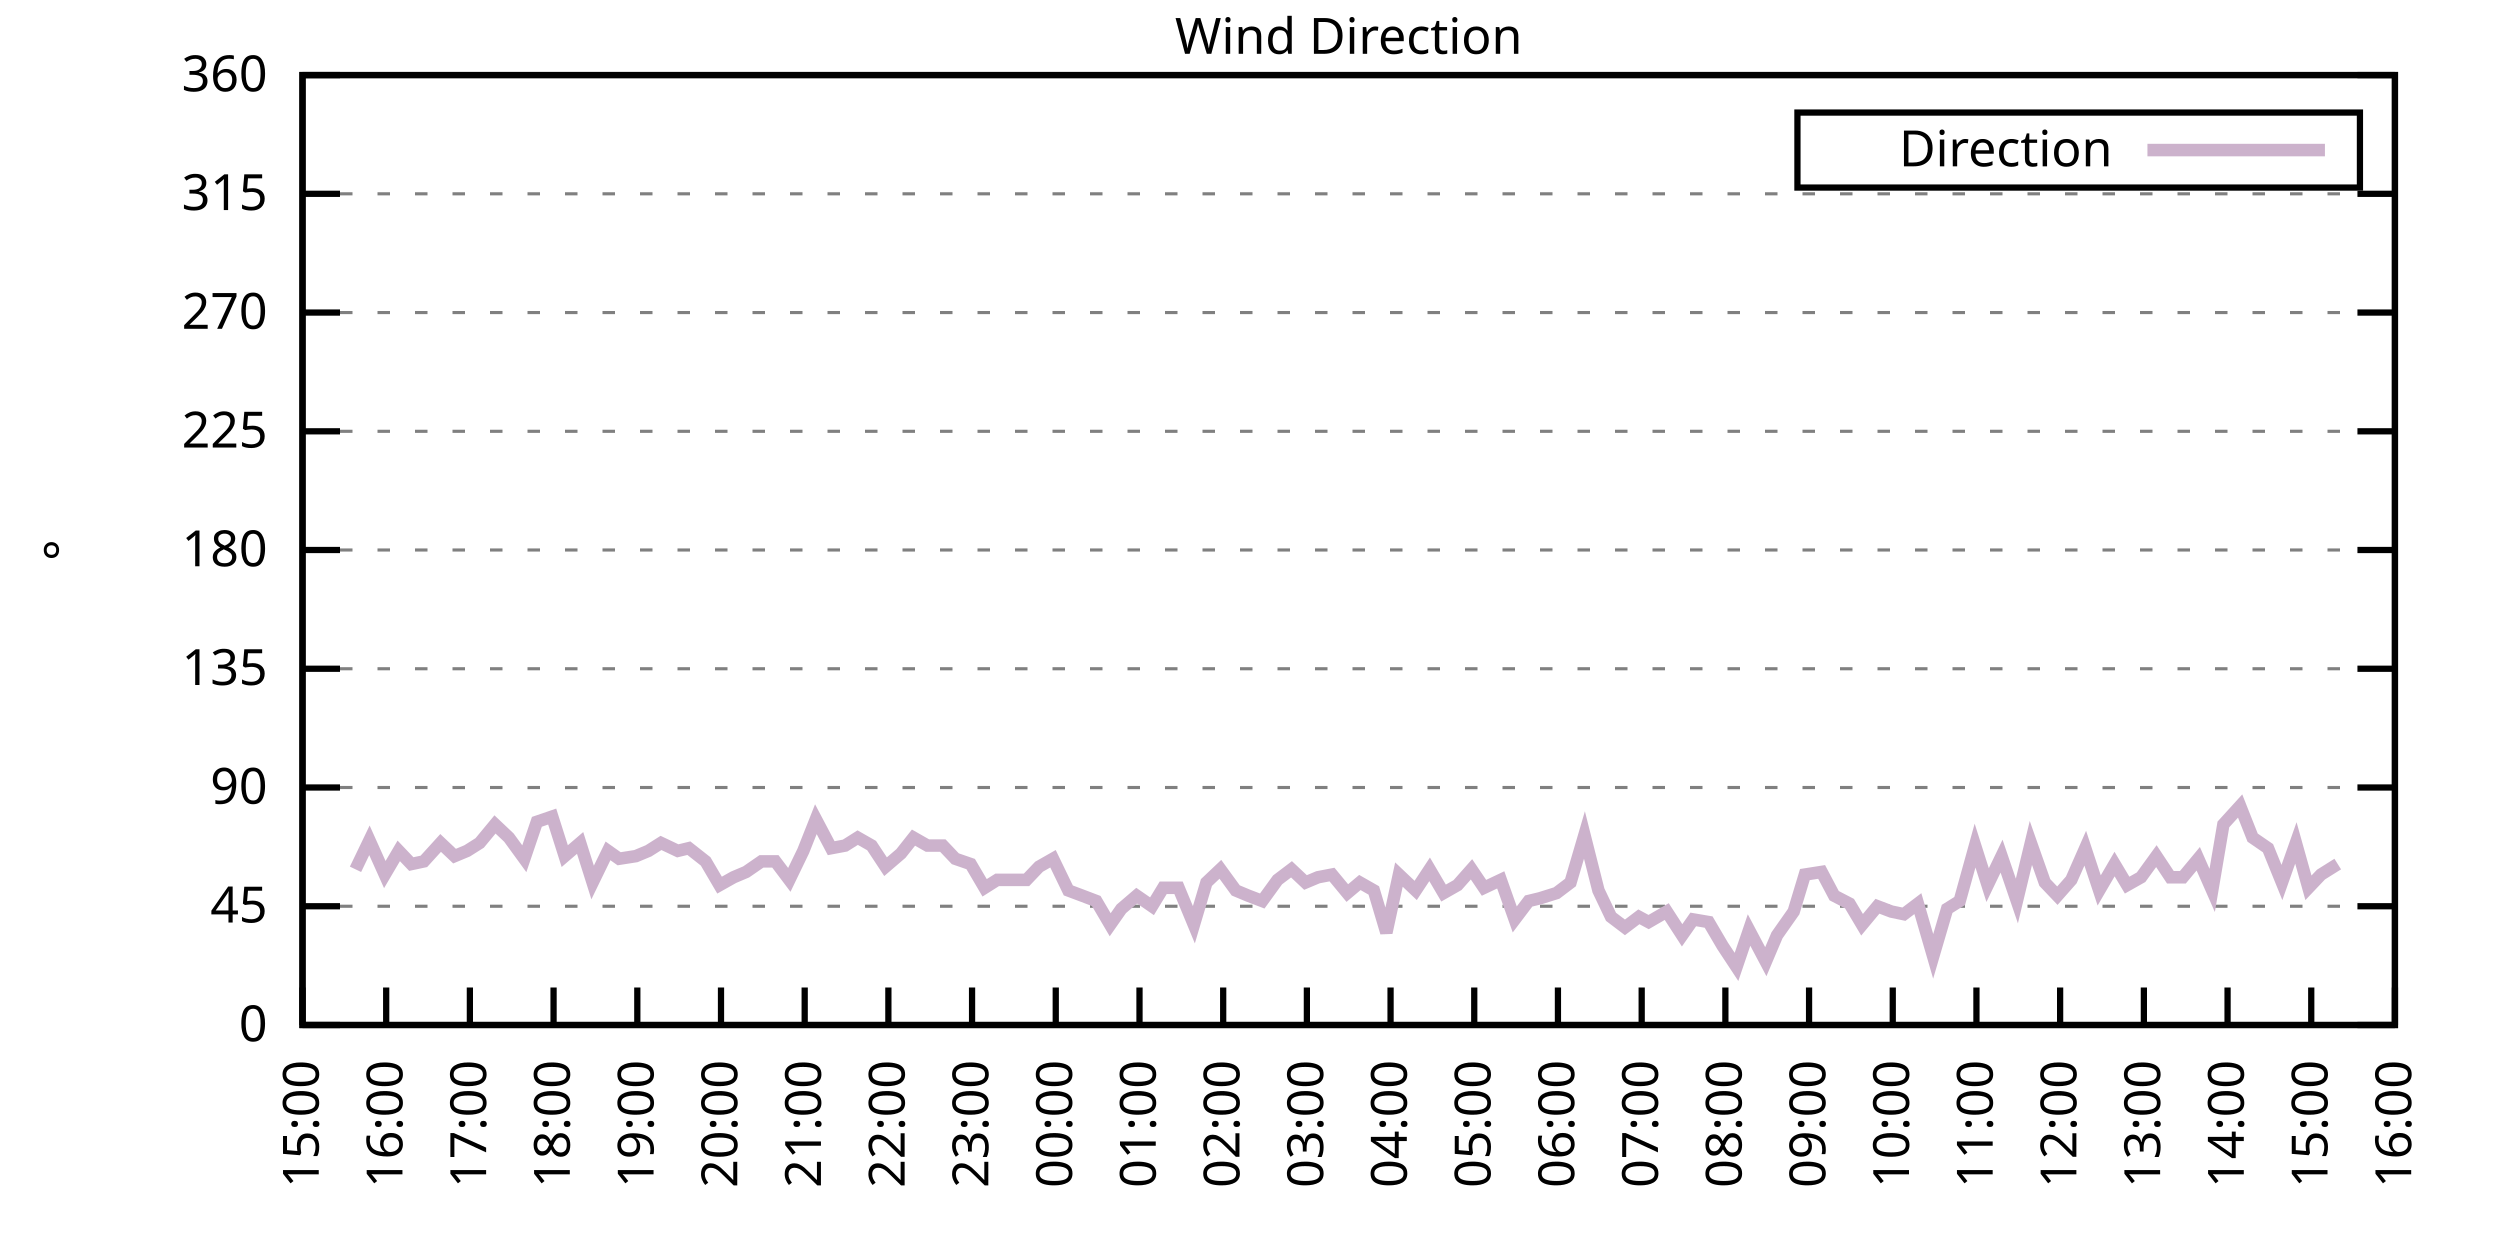
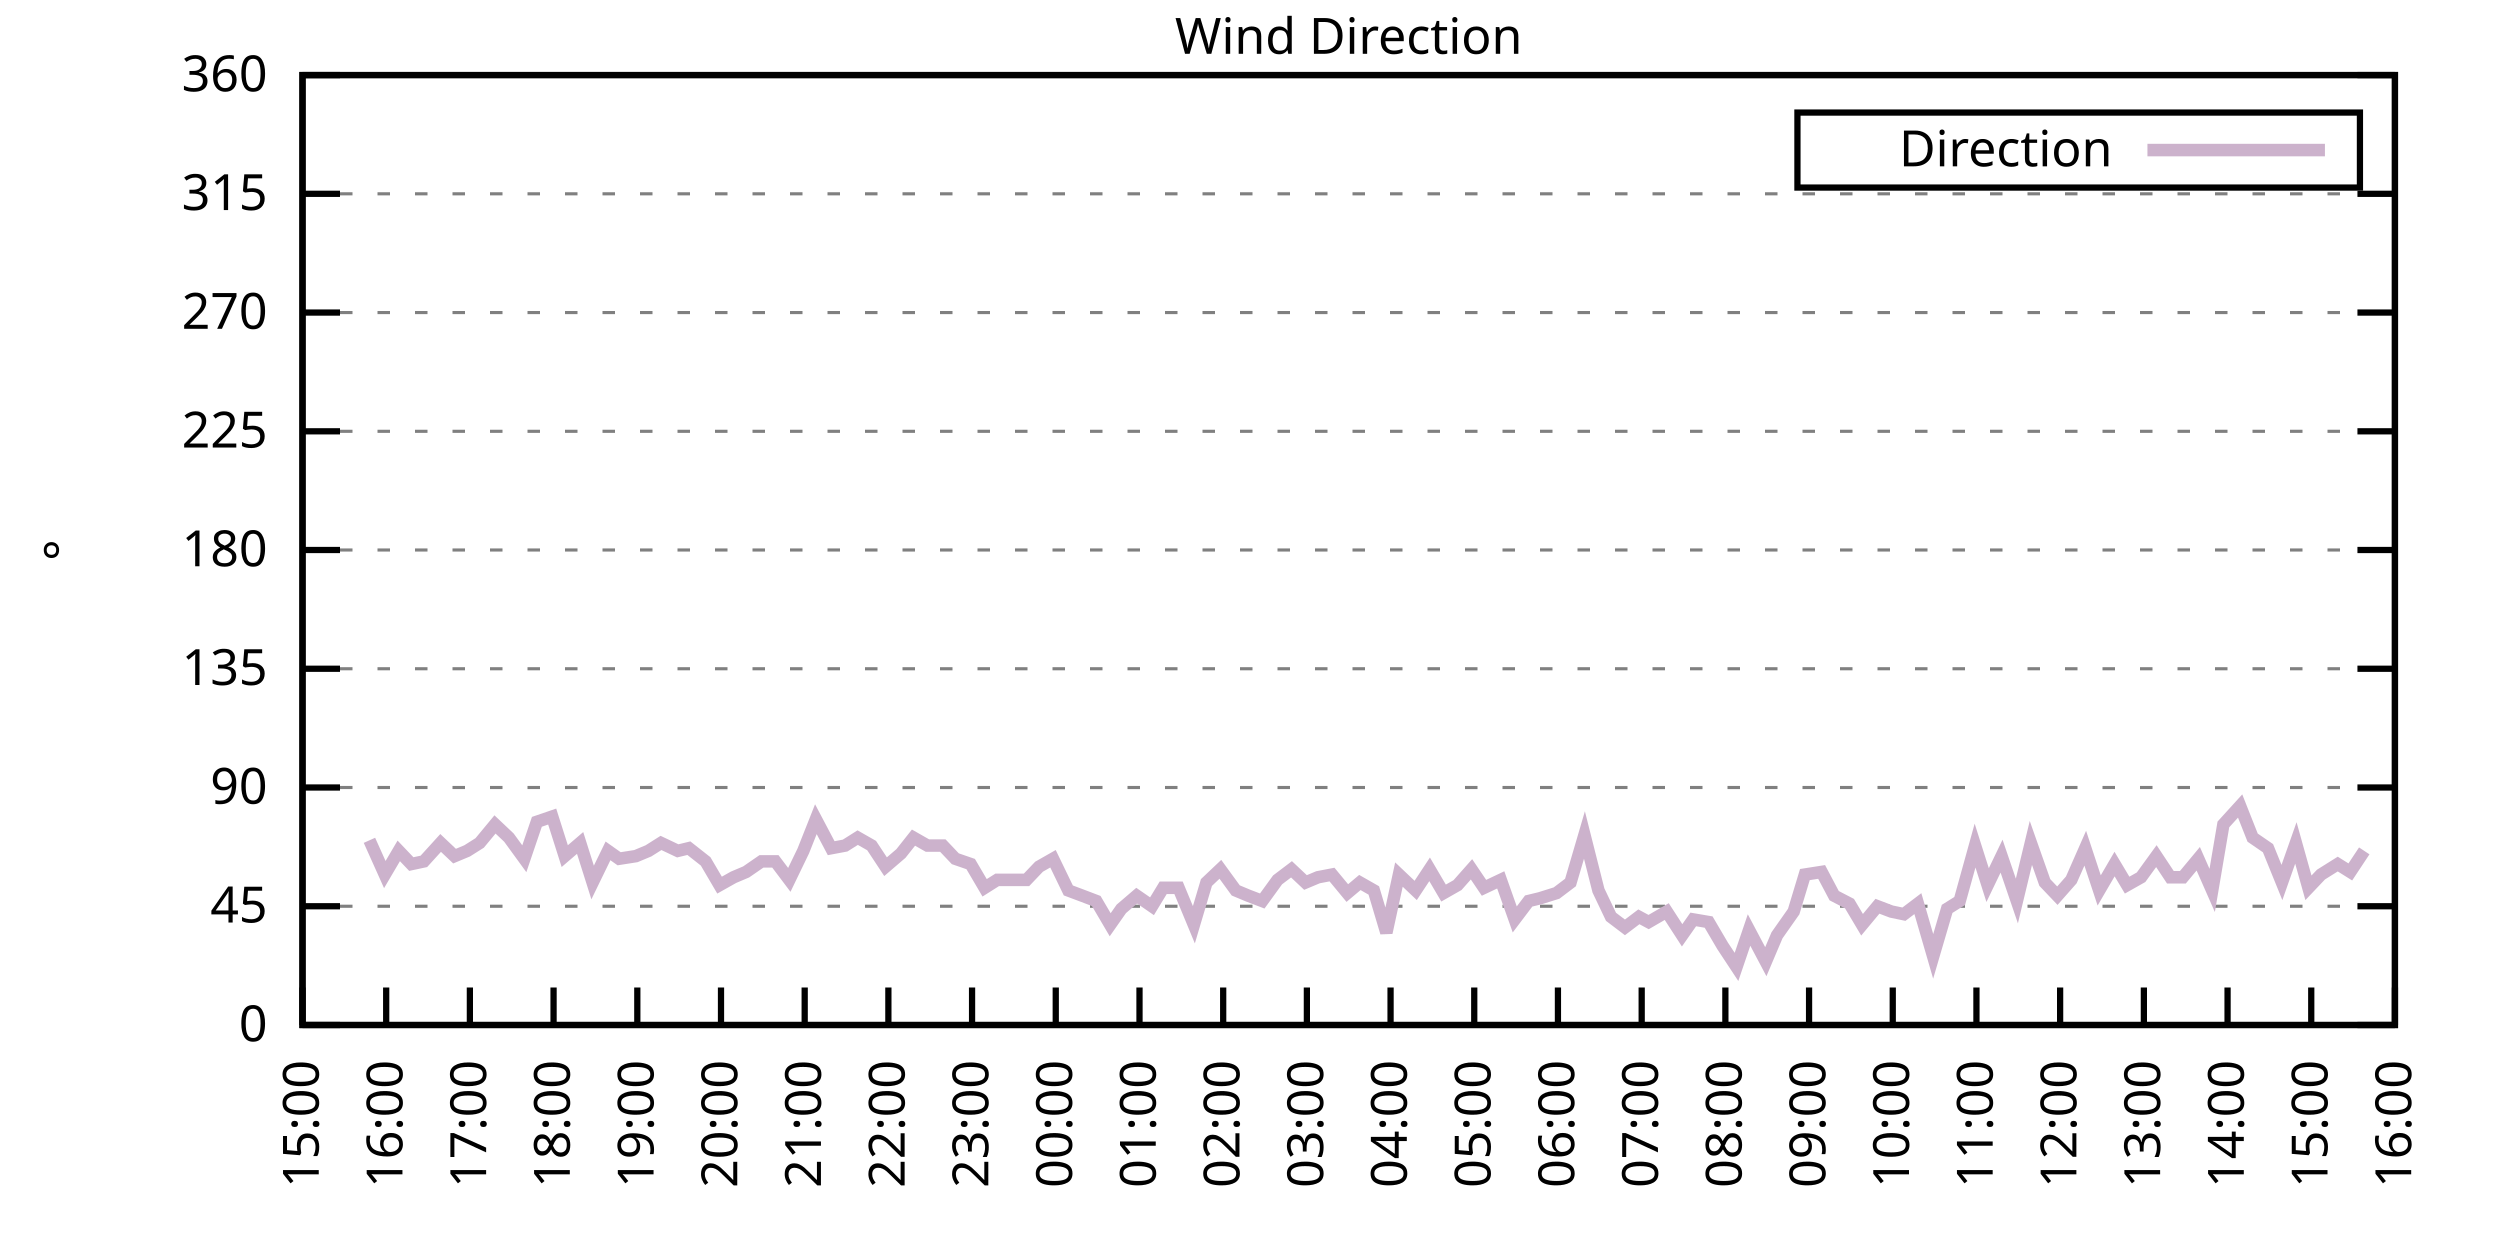
<svg xmlns="http://www.w3.org/2000/svg" xmlns:xlink="http://www.w3.org/1999/xlink" width="400" height="200" viewBox="0 0 400 200">
  <g id="gnuplot_canvas">
    <rect x="0" y="0" width="400" height="200" fill="none" />
    <defs>
      <circle id="gpDot" r="0.5" stroke-width="0.5" stroke="currentColor" />
      <path id="gpPt0" stroke-width="0.333" stroke="currentColor" d="M-1,0 h2 M0,-1 v2" />
      <path id="gpPt1" stroke-width="0.333" stroke="currentColor" d="M-1,-1 L1,1 M1,-1 L-1,1" />
      <path id="gpPt2" stroke-width="0.333" stroke="currentColor" d="M-1,0 L1,0 M0,-1 L0,1 M-1,-1 L1,1 M-1,1 L1,-1" />
      <rect id="gpPt3" stroke-width="0.333" stroke="currentColor" x="-1" y="-1" width="2" height="2" />
      <rect id="gpPt4" stroke-width="0.333" stroke="currentColor" fill="currentColor" x="-1" y="-1" width="2" height="2" />
      <circle id="gpPt5" stroke-width="0.333" stroke="currentColor" cx="0" cy="0" r="1" />
      <use xlink:href="#gpPt5" id="gpPt6" fill="currentColor" stroke="none" />
      <path id="gpPt7" stroke-width="0.333" stroke="currentColor" d="M0,-1.33 L-1.33,0.67 L1.33,0.67 z" />
      <use xlink:href="#gpPt7" id="gpPt8" fill="currentColor" stroke="none" />
      <use xlink:href="#gpPt7" id="gpPt9" stroke="currentColor" transform="rotate(180)" />
      <use xlink:href="#gpPt9" id="gpPt10" fill="currentColor" stroke="none" />
      <use xlink:href="#gpPt3" id="gpPt11" stroke="currentColor" transform="rotate(45)" />
      <use xlink:href="#gpPt11" id="gpPt12" fill="currentColor" stroke="none" />
      <path id="gpPt13" stroke-width="0.333" stroke="currentColor" d="M0,1.330 L1.265,0.411 L0.782,-1.067 L-0.782,-1.076 L-1.265,0.411 z" />
      <use xlink:href="#gpPt13" id="gpPt14" fill="currentColor" stroke="none" />
      <filter id="textbox" filterUnits="objectBoundingBox" x="0" y="0" height="1" width="1">
        <feFlood flood-color="white" flood-opacity="1" result="bgnd" />
        <feComposite in="SourceGraphic" in2="bgnd" operator="atop" />
      </filter>
      <filter id="greybox" filterUnits="objectBoundingBox" x="0" y="0" height="1" width="1">
        <feFlood flood-color="lightgrey" flood-opacity="1" result="grey" />
        <feComposite in="SourceGraphic" in2="grey" operator="atop" />
      </filter>
    </defs>
    <g fill="none" color="white" stroke="currentColor" stroke-width="1.00" stroke-linecap="butt" stroke-linejoin="miter">
</g>
    <g fill="none" color="black" stroke="currentColor" stroke-width="1.00" stroke-linecap="butt" stroke-linejoin="miter">
      <g stroke="none" shape-rendering="crispEdges">
        <polygon fill="rgb(255, 255, 255)" points="48.40,164.00 383.18,164.00 383.18,12.02 48.40,12.02 " />
      </g>
    </g>
    <g fill="none" color="black" stroke="currentColor" stroke-width="1.00" stroke-linecap="butt" stroke-linejoin="miter">
</g>
    <g fill="none" color="black" stroke="black" stroke-width="0.50" stroke-linecap="butt" stroke-linejoin="miter">
</g>
    <g fill="none" color="gray" stroke="currentColor" stroke-width="0.50" stroke-linecap="butt" stroke-linejoin="miter">
      <path stroke="gray" stroke-dasharray="2,4" class="gridline" d="M48.40,164.00 L383.19,164.00  " />
    </g>
    <g fill="none" color="gray" stroke="gray" stroke-width="1.00" stroke-linecap="butt" stroke-linejoin="miter">
</g>
    <g fill="none" color="black" stroke="currentColor" stroke-width="1.00" stroke-linecap="butt" stroke-linejoin="miter">
      <path stroke="black" d="M48.40,164.00 L54.40,164.00 M383.19,164.00 L377.19,164.00  " />
      <g transform="translate(42.80,166.60)" stroke="none" fill="black" font-family="Sans" font-size="8.00" text-anchor="end">
        <text>
          <tspan font-family="Sans"> 0</tspan>
        </text>
      </g>
    </g>
    <g fill="none" color="black" stroke="currentColor" stroke-width="1.00" stroke-linecap="butt" stroke-linejoin="miter">
</g>
    <g fill="none" color="black" stroke="black" stroke-width="0.50" stroke-linecap="butt" stroke-linejoin="miter">
</g>
    <g fill="none" color="gray" stroke="currentColor" stroke-width="0.50" stroke-linecap="butt" stroke-linejoin="miter">
      <path stroke="gray" stroke-dasharray="2,4" class="gridline" d="M48.40,145.00 L383.19,145.00  " />
    </g>
    <g fill="none" color="gray" stroke="gray" stroke-width="1.00" stroke-linecap="butt" stroke-linejoin="miter">
</g>
    <g fill="none" color="black" stroke="currentColor" stroke-width="1.00" stroke-linecap="butt" stroke-linejoin="miter">
      <path stroke="black" d="M48.40,145.00 L54.40,145.00 M383.19,145.00 L377.19,145.00  " />
      <g transform="translate(42.80,147.60)" stroke="none" fill="black" font-family="Sans" font-size="8.00" text-anchor="end">
        <text>
          <tspan font-family="Sans"> 45</tspan>
        </text>
      </g>
    </g>
    <g fill="none" color="black" stroke="currentColor" stroke-width="1.00" stroke-linecap="butt" stroke-linejoin="miter">
</g>
    <g fill="none" color="black" stroke="black" stroke-width="0.50" stroke-linecap="butt" stroke-linejoin="miter">
</g>
    <g fill="none" color="gray" stroke="currentColor" stroke-width="0.50" stroke-linecap="butt" stroke-linejoin="miter">
      <path stroke="gray" stroke-dasharray="2,4" class="gridline" d="M48.40,126.00 L383.19,126.00  " />
    </g>
    <g fill="none" color="gray" stroke="gray" stroke-width="1.00" stroke-linecap="butt" stroke-linejoin="miter">
</g>
    <g fill="none" color="black" stroke="currentColor" stroke-width="1.00" stroke-linecap="butt" stroke-linejoin="miter">
      <path stroke="black" d="M48.40,126.00 L54.40,126.00 M383.19,126.00 L377.19,126.00  " />
      <g transform="translate(42.80,128.60)" stroke="none" fill="black" font-family="Sans" font-size="8.00" text-anchor="end">
        <text>
          <tspan font-family="Sans"> 90</tspan>
        </text>
      </g>
    </g>
    <g fill="none" color="black" stroke="currentColor" stroke-width="1.00" stroke-linecap="butt" stroke-linejoin="miter">
</g>
    <g fill="none" color="black" stroke="black" stroke-width="0.50" stroke-linecap="butt" stroke-linejoin="miter">
</g>
    <g fill="none" color="gray" stroke="currentColor" stroke-width="0.50" stroke-linecap="butt" stroke-linejoin="miter">
      <path stroke="gray" stroke-dasharray="2,4" class="gridline" d="M48.40,107.00 L383.19,107.00  " />
    </g>
    <g fill="none" color="gray" stroke="gray" stroke-width="1.00" stroke-linecap="butt" stroke-linejoin="miter">
</g>
    <g fill="none" color="black" stroke="currentColor" stroke-width="1.00" stroke-linecap="butt" stroke-linejoin="miter">
      <path stroke="black" d="M48.40,107.00 L54.40,107.00 M383.19,107.00 L377.19,107.00  " />
      <g transform="translate(42.80,109.60)" stroke="none" fill="black" font-family="Sans" font-size="8.00" text-anchor="end">
        <text>
          <tspan font-family="Sans"> 135</tspan>
        </text>
      </g>
    </g>
    <g fill="none" color="black" stroke="currentColor" stroke-width="1.00" stroke-linecap="butt" stroke-linejoin="miter">
</g>
    <g fill="none" color="black" stroke="black" stroke-width="0.50" stroke-linecap="butt" stroke-linejoin="miter">
</g>
    <g fill="none" color="gray" stroke="currentColor" stroke-width="0.50" stroke-linecap="butt" stroke-linejoin="miter">
      <path stroke="gray" stroke-dasharray="2,4" class="gridline" d="M48.40,88.00 L383.19,88.00  " />
    </g>
    <g fill="none" color="gray" stroke="gray" stroke-width="1.00" stroke-linecap="butt" stroke-linejoin="miter">
</g>
    <g fill="none" color="black" stroke="currentColor" stroke-width="1.00" stroke-linecap="butt" stroke-linejoin="miter">
      <path stroke="black" d="M48.40,88.00 L54.40,88.00 M383.19,88.00 L377.19,88.00  " />
      <g transform="translate(42.80,90.60)" stroke="none" fill="black" font-family="Sans" font-size="8.00" text-anchor="end">
        <text>
          <tspan font-family="Sans"> 180</tspan>
        </text>
      </g>
    </g>
    <g fill="none" color="black" stroke="currentColor" stroke-width="1.00" stroke-linecap="butt" stroke-linejoin="miter">
</g>
    <g fill="none" color="black" stroke="black" stroke-width="0.50" stroke-linecap="butt" stroke-linejoin="miter">
</g>
    <g fill="none" color="gray" stroke="currentColor" stroke-width="0.50" stroke-linecap="butt" stroke-linejoin="miter">
      <path stroke="gray" stroke-dasharray="2,4" class="gridline" d="M48.40,69.01 L383.19,69.01  " />
    </g>
    <g fill="none" color="gray" stroke="gray" stroke-width="1.00" stroke-linecap="butt" stroke-linejoin="miter">
</g>
    <g fill="none" color="black" stroke="currentColor" stroke-width="1.00" stroke-linecap="butt" stroke-linejoin="miter">
      <path stroke="black" d="M48.40,69.01 L54.40,69.01 M383.19,69.01 L377.19,69.01  " />
      <g transform="translate(42.80,71.61)" stroke="none" fill="black" font-family="Sans" font-size="8.00" text-anchor="end">
        <text>
          <tspan font-family="Sans"> 225</tspan>
        </text>
      </g>
    </g>
    <g fill="none" color="black" stroke="currentColor" stroke-width="1.00" stroke-linecap="butt" stroke-linejoin="miter">
</g>
    <g fill="none" color="black" stroke="black" stroke-width="0.50" stroke-linecap="butt" stroke-linejoin="miter">
</g>
    <g fill="none" color="gray" stroke="currentColor" stroke-width="0.50" stroke-linecap="butt" stroke-linejoin="miter">
      <path stroke="gray" stroke-dasharray="2,4" class="gridline" d="M48.40,50.01 L383.19,50.01  " />
    </g>
    <g fill="none" color="gray" stroke="gray" stroke-width="1.00" stroke-linecap="butt" stroke-linejoin="miter">
</g>
    <g fill="none" color="black" stroke="currentColor" stroke-width="1.00" stroke-linecap="butt" stroke-linejoin="miter">
      <path stroke="black" d="M48.40,50.01 L54.40,50.01 M383.19,50.01 L377.19,50.01  " />
      <g transform="translate(42.80,52.61)" stroke="none" fill="black" font-family="Sans" font-size="8.00" text-anchor="end">
        <text>
          <tspan font-family="Sans"> 270</tspan>
        </text>
      </g>
    </g>
    <g fill="none" color="black" stroke="currentColor" stroke-width="1.00" stroke-linecap="butt" stroke-linejoin="miter">
</g>
    <g fill="none" color="black" stroke="black" stroke-width="0.50" stroke-linecap="butt" stroke-linejoin="miter">
</g>
    <g fill="none" color="gray" stroke="currentColor" stroke-width="0.50" stroke-linecap="butt" stroke-linejoin="miter">
      <path stroke="gray" stroke-dasharray="2,4" class="gridline" d="M48.40,31.01 L383.19,31.01  " />
    </g>
    <g fill="none" color="gray" stroke="gray" stroke-width="1.00" stroke-linecap="butt" stroke-linejoin="miter">
</g>
    <g fill="none" color="black" stroke="currentColor" stroke-width="1.00" stroke-linecap="butt" stroke-linejoin="miter">
      <path stroke="black" d="M48.40,31.01 L54.40,31.01 M383.19,31.01 L377.19,31.01  " />
      <g transform="translate(42.80,33.61)" stroke="none" fill="black" font-family="Sans" font-size="8.00" text-anchor="end">
        <text>
          <tspan font-family="Sans"> 315</tspan>
        </text>
      </g>
    </g>
    <g fill="none" color="black" stroke="currentColor" stroke-width="1.00" stroke-linecap="butt" stroke-linejoin="miter">
</g>
    <g fill="none" color="black" stroke="black" stroke-width="0.50" stroke-linecap="butt" stroke-linejoin="miter">
</g>
    <g fill="none" color="gray" stroke="currentColor" stroke-width="0.50" stroke-linecap="butt" stroke-linejoin="miter">
      <path stroke="gray" stroke-dasharray="2,4" class="gridline" d="M48.40,12.01 L383.19,12.01  " />
    </g>
    <g fill="none" color="gray" stroke="gray" stroke-width="1.00" stroke-linecap="butt" stroke-linejoin="miter">
</g>
    <g fill="none" color="black" stroke="currentColor" stroke-width="1.00" stroke-linecap="butt" stroke-linejoin="miter">
      <path stroke="black" d="M48.40,12.01 L54.40,12.01 M383.19,12.01 L377.19,12.01  " />
      <g transform="translate(42.80,14.61)" stroke="none" fill="black" font-family="Sans" font-size="8.00" text-anchor="end">
        <text>
          <tspan font-family="Sans"> 360</tspan>
        </text>
      </g>
    </g>
    <g fill="none" color="black" stroke="currentColor" stroke-width="1.00" stroke-linecap="butt" stroke-linejoin="miter">
      <path stroke="black" d="M48.40,164.00 L48.40,158.00  " />
      <g transform="translate(51.00,169.60) rotate(270.00)" stroke="none" fill="black" font-family="Sans" font-size="8.00" text-anchor="end">
        <text>
          <tspan font-family="Sans">15:00</tspan>
        </text>
      </g>
    </g>
    <g fill="none" color="black" stroke="currentColor" stroke-width="1.00" stroke-linecap="butt" stroke-linejoin="miter">
      <path stroke="black" d="M61.79,164.00 L61.79,158.00  " />
      <g transform="translate(64.39,169.60) rotate(270.00)" stroke="none" fill="black" font-family="Sans" font-size="8.00" text-anchor="end">
        <text>
          <tspan font-family="Sans">16:00</tspan>
        </text>
      </g>
    </g>
    <g fill="none" color="black" stroke="currentColor" stroke-width="1.00" stroke-linecap="butt" stroke-linejoin="miter">
      <path stroke="black" d="M75.18,164.00 L75.18,158.00  " />
      <g transform="translate(77.78,169.60) rotate(270.00)" stroke="none" fill="black" font-family="Sans" font-size="8.00" text-anchor="end">
        <text>
          <tspan font-family="Sans">17:00</tspan>
        </text>
      </g>
    </g>
    <g fill="none" color="black" stroke="currentColor" stroke-width="1.00" stroke-linecap="butt" stroke-linejoin="miter">
      <path stroke="black" d="M88.57,164.00 L88.57,158.00  " />
      <g transform="translate(91.17,169.60) rotate(270.00)" stroke="none" fill="black" font-family="Sans" font-size="8.00" text-anchor="end">
        <text>
          <tspan font-family="Sans">18:00</tspan>
        </text>
      </g>
    </g>
    <g fill="none" color="black" stroke="currentColor" stroke-width="1.00" stroke-linecap="butt" stroke-linejoin="miter">
      <path stroke="black" d="M101.97,164.00 L101.97,158.00  " />
      <g transform="translate(104.57,169.60) rotate(270.00)" stroke="none" fill="black" font-family="Sans" font-size="8.00" text-anchor="end">
        <text>
          <tspan font-family="Sans">19:00</tspan>
        </text>
      </g>
    </g>
    <g fill="none" color="black" stroke="currentColor" stroke-width="1.00" stroke-linecap="butt" stroke-linejoin="miter">
      <path stroke="black" d="M115.36,164.00 L115.36,158.00  " />
      <g transform="translate(117.96,169.60) rotate(270.00)" stroke="none" fill="black" font-family="Sans" font-size="8.00" text-anchor="end">
        <text>
          <tspan font-family="Sans">20:00</tspan>
        </text>
      </g>
    </g>
    <g fill="none" color="black" stroke="currentColor" stroke-width="1.00" stroke-linecap="butt" stroke-linejoin="miter">
      <path stroke="black" d="M128.75,164.00 L128.75,158.00  " />
      <g transform="translate(131.35,169.60) rotate(270.00)" stroke="none" fill="black" font-family="Sans" font-size="8.00" text-anchor="end">
        <text>
          <tspan font-family="Sans">21:00</tspan>
        </text>
      </g>
    </g>
    <g fill="none" color="black" stroke="currentColor" stroke-width="1.00" stroke-linecap="butt" stroke-linejoin="miter">
      <path stroke="black" d="M142.14,164.00 L142.14,158.00  " />
      <g transform="translate(144.74,169.60) rotate(270.00)" stroke="none" fill="black" font-family="Sans" font-size="8.00" text-anchor="end">
        <text>
          <tspan font-family="Sans">22:00</tspan>
        </text>
      </g>
    </g>
    <g fill="none" color="black" stroke="currentColor" stroke-width="1.00" stroke-linecap="butt" stroke-linejoin="miter">
      <path stroke="black" d="M155.53,164.00 L155.53,158.00  " />
      <g transform="translate(158.13,169.60) rotate(270.00)" stroke="none" fill="black" font-family="Sans" font-size="8.00" text-anchor="end">
        <text>
          <tspan font-family="Sans">23:00</tspan>
        </text>
      </g>
    </g>
    <g fill="none" color="black" stroke="currentColor" stroke-width="1.00" stroke-linecap="butt" stroke-linejoin="miter">
      <path stroke="black" d="M168.92,164.00 L168.92,158.00  " />
      <g transform="translate(171.52,169.60) rotate(270.00)" stroke="none" fill="black" font-family="Sans" font-size="8.00" text-anchor="end">
        <text>
          <tspan font-family="Sans">00:00</tspan>
        </text>
      </g>
    </g>
    <g fill="none" color="black" stroke="currentColor" stroke-width="1.00" stroke-linecap="butt" stroke-linejoin="miter">
      <path stroke="black" d="M182.32,164.00 L182.32,158.00  " />
      <g transform="translate(184.92,169.60) rotate(270.00)" stroke="none" fill="black" font-family="Sans" font-size="8.00" text-anchor="end">
        <text>
          <tspan font-family="Sans">01:00</tspan>
        </text>
      </g>
    </g>
    <g fill="none" color="black" stroke="currentColor" stroke-width="1.00" stroke-linecap="butt" stroke-linejoin="miter">
      <path stroke="black" d="M195.71,164.00 L195.71,158.00  " />
      <g transform="translate(198.31,169.60) rotate(270.00)" stroke="none" fill="black" font-family="Sans" font-size="8.00" text-anchor="end">
        <text>
          <tspan font-family="Sans">02:00</tspan>
        </text>
      </g>
    </g>
    <g fill="none" color="black" stroke="currentColor" stroke-width="1.00" stroke-linecap="butt" stroke-linejoin="miter">
      <path stroke="black" d="M209.10,164.00 L209.10,158.00  " />
      <g transform="translate(211.70,169.60) rotate(270.00)" stroke="none" fill="black" font-family="Sans" font-size="8.00" text-anchor="end">
        <text>
          <tspan font-family="Sans">03:00</tspan>
        </text>
      </g>
    </g>
    <g fill="none" color="black" stroke="currentColor" stroke-width="1.00" stroke-linecap="butt" stroke-linejoin="miter">
      <path stroke="black" d="M222.49,164.00 L222.49,158.00  " />
      <g transform="translate(225.09,169.60) rotate(270.00)" stroke="none" fill="black" font-family="Sans" font-size="8.00" text-anchor="end">
        <text>
          <tspan font-family="Sans">04:00</tspan>
        </text>
      </g>
    </g>
    <g fill="none" color="black" stroke="currentColor" stroke-width="1.00" stroke-linecap="butt" stroke-linejoin="miter">
      <path stroke="black" d="M235.88,164.00 L235.88,158.00  " />
      <g transform="translate(238.48,169.60) rotate(270.00)" stroke="none" fill="black" font-family="Sans" font-size="8.00" text-anchor="end">
        <text>
          <tspan font-family="Sans">05:00</tspan>
        </text>
      </g>
    </g>
    <g fill="none" color="black" stroke="currentColor" stroke-width="1.00" stroke-linecap="butt" stroke-linejoin="miter">
      <path stroke="black" d="M249.27,164.00 L249.27,158.00  " />
      <g transform="translate(251.87,169.60) rotate(270.00)" stroke="none" fill="black" font-family="Sans" font-size="8.00" text-anchor="end">
        <text>
          <tspan font-family="Sans">06:00</tspan>
        </text>
      </g>
    </g>
    <g fill="none" color="black" stroke="currentColor" stroke-width="1.00" stroke-linecap="butt" stroke-linejoin="miter">
      <path stroke="black" d="M262.67,164.00 L262.67,158.00  " />
      <g transform="translate(265.27,169.60) rotate(270.00)" stroke="none" fill="black" font-family="Sans" font-size="8.00" text-anchor="end">
        <text>
          <tspan font-family="Sans">07:00</tspan>
        </text>
      </g>
    </g>
    <g fill="none" color="black" stroke="currentColor" stroke-width="1.00" stroke-linecap="butt" stroke-linejoin="miter">
      <path stroke="black" d="M276.06,164.00 L276.06,158.00  " />
      <g transform="translate(278.66,169.60) rotate(270.00)" stroke="none" fill="black" font-family="Sans" font-size="8.00" text-anchor="end">
        <text>
          <tspan font-family="Sans">08:00</tspan>
        </text>
      </g>
    </g>
    <g fill="none" color="black" stroke="currentColor" stroke-width="1.00" stroke-linecap="butt" stroke-linejoin="miter">
      <path stroke="black" d="M289.45,164.00 L289.45,158.00  " />
      <g transform="translate(292.05,169.60) rotate(270.00)" stroke="none" fill="black" font-family="Sans" font-size="8.00" text-anchor="end">
        <text>
          <tspan font-family="Sans">09:00</tspan>
        </text>
      </g>
    </g>
    <g fill="none" color="black" stroke="currentColor" stroke-width="1.00" stroke-linecap="butt" stroke-linejoin="miter">
      <path stroke="black" d="M302.84,164.00 L302.84,158.00  " />
      <g transform="translate(305.44,169.60) rotate(270.00)" stroke="none" fill="black" font-family="Sans" font-size="8.00" text-anchor="end">
        <text>
          <tspan font-family="Sans">10:00</tspan>
        </text>
      </g>
    </g>
    <g fill="none" color="black" stroke="currentColor" stroke-width="1.00" stroke-linecap="butt" stroke-linejoin="miter">
      <path stroke="black" d="M316.23,164.00 L316.23,158.00  " />
      <g transform="translate(318.83,169.60) rotate(270.00)" stroke="none" fill="black" font-family="Sans" font-size="8.00" text-anchor="end">
        <text>
          <tspan font-family="Sans">11:00</tspan>
        </text>
      </g>
    </g>
    <g fill="none" color="black" stroke="currentColor" stroke-width="1.00" stroke-linecap="butt" stroke-linejoin="miter">
      <path stroke="black" d="M329.62,164.00 L329.62,158.00  " />
      <g transform="translate(332.22,169.60) rotate(270.00)" stroke="none" fill="black" font-family="Sans" font-size="8.00" text-anchor="end">
        <text>
          <tspan font-family="Sans">12:00</tspan>
        </text>
      </g>
    </g>
    <g fill="none" color="black" stroke="currentColor" stroke-width="1.00" stroke-linecap="butt" stroke-linejoin="miter">
      <path stroke="black" d="M343.02,164.00 L343.02,158.00  " />
      <g transform="translate(345.62,169.60) rotate(270.00)" stroke="none" fill="black" font-family="Sans" font-size="8.00" text-anchor="end">
        <text>
          <tspan font-family="Sans">13:00</tspan>
        </text>
      </g>
    </g>
    <g fill="none" color="black" stroke="currentColor" stroke-width="1.00" stroke-linecap="butt" stroke-linejoin="miter">
      <path stroke="black" d="M356.41,164.00 L356.41,158.00  " />
      <g transform="translate(359.01,169.60) rotate(270.00)" stroke="none" fill="black" font-family="Sans" font-size="8.00" text-anchor="end">
        <text>
          <tspan font-family="Sans">14:00</tspan>
        </text>
      </g>
    </g>
    <g fill="none" color="black" stroke="currentColor" stroke-width="1.00" stroke-linecap="butt" stroke-linejoin="miter">
      <path stroke="black" d="M369.80,164.00 L369.80,158.00  " />
      <g transform="translate(372.40,169.60) rotate(270.00)" stroke="none" fill="black" font-family="Sans" font-size="8.00" text-anchor="end">
        <text>
          <tspan font-family="Sans">15:00</tspan>
        </text>
      </g>
    </g>
    <g fill="none" color="black" stroke="currentColor" stroke-width="1.00" stroke-linecap="butt" stroke-linejoin="miter">
      <path stroke="black" d="M383.19,164.00 L383.19,158.00  " />
      <g transform="translate(385.79,169.60) rotate(270.00)" stroke="none" fill="black" font-family="Sans" font-size="8.00" text-anchor="end">
        <text>
          <tspan font-family="Sans">16:00</tspan>
        </text>
      </g>
    </g>
    <g fill="none" color="black" stroke="currentColor" stroke-width="1.00" stroke-linecap="butt" stroke-linejoin="miter">
</g>
    <g fill="none" color="black" stroke="currentColor" stroke-width="1.00" stroke-linecap="butt" stroke-linejoin="miter">
      <path stroke="black" d="M48.40,12.01 L48.40,164.00 L383.19,164.00 L383.19,12.01 L48.40,12.01 Z  " />
    </g>
    <g fill="none" color="black" stroke="currentColor" stroke-width="1.00" stroke-linecap="butt" stroke-linejoin="miter">
</g>
    <g fill="none" color="black" stroke="currentColor" stroke-width="1.00" stroke-linecap="butt" stroke-linejoin="miter">
      <path stroke="black" d="M287.59,30.01 L287.59,18.01 L377.59,18.01 L377.59,30.01 L287.59,30.01 Z  " />
    </g>
    <g id="Wind_direction_plot_1">
      <g fill="none" color="white" stroke="black" stroke-width="2.00" stroke-linecap="butt" stroke-linejoin="miter">
</g>
      <g fill="none" color="black" stroke="currentColor" stroke-width="2.00" stroke-linecap="butt" stroke-linejoin="miter">
        <g transform="translate(337.99,26.61)" stroke="none" fill="black" font-family="Sans" font-size="8.00" text-anchor="end">
          <text>
            <tspan font-family="Sans">Direction</tspan>
          </text>
        </g>
      </g>
      <g fill="none" color="black" stroke="currentColor" stroke-width="2.00" stroke-linecap="butt" stroke-linejoin="miter">
-         <path stroke="rgb(204, 178, 204)" d="M343.59,24.01 L371.99,24.01 M56.88,139.09 L59.11,134.45 L61.57,139.93 L63.80,136.14 L65.81,138.25 L67.82,137.82   L70.50,134.87 L72.73,136.98 L74.74,136.14 L76.75,134.87 L79.20,131.91 L81.43,134.02 L83.89,137.40 L85.90,131.49   L88.35,130.65 L90.36,136.98 L92.82,134.87 L94.82,141.20 L97.28,136.14 L99.06,137.40 L101.74,136.98 L103.75,136.14   L105.76,134.87 L108.44,136.14 L110.22,135.71 L112.90,137.82 L115.13,141.62 L117.37,140.36 L119.38,139.51 L121.83,137.82   L124.06,137.82 L126.29,140.78 L128.53,136.14 L130.54,131.07 L132.99,135.71 L135.22,135.29 L137.23,134.02 L139.46,135.29   L141.69,138.67 L144.15,136.56 L146.16,134.02 L148.39,135.29 L150.85,135.29 L152.85,137.40 L155.31,138.25 L157.54,142.05   L159.55,140.78 L162.01,140.78 L164.24,140.78 L166.25,138.67 L168.48,137.40 L170.93,142.47 L173.17,143.31 L175.40,144.16   L177.63,147.96 L179.41,145.42 L181.87,143.31 L184.32,145.00 L186.11,142.05 L188.57,142.05 L191.02,147.96 L193.03,141.20   L195.26,139.09 L197.72,142.47 L199.73,143.31 L201.96,144.16 L204.41,140.78 L206.64,139.09 L208.88,141.20 L210.88,140.36   L213.12,139.93 L215.57,142.89 L217.58,141.20 L219.81,142.47 L221.82,149.22 L223.83,139.93 L226.51,142.47 L228.74,139.09   L230.97,142.89 L233.20,141.62 L235.44,139.09 L237.44,142.05 L240.12,140.78 L242.36,147.11 L244.59,144.16 L246.37,143.73   L249.05,142.89 L251.28,141.20 L253.51,133.60 L255.75,142.47 L257.76,146.69 L259.99,148.38 L262.22,146.69 L263.78,147.53   L266.68,145.85 L269.14,149.65 L270.92,147.11 L273.38,147.53 L275.61,151.33 L277.84,154.71 L279.85,148.80 L282.53,153.87   L284.32,149.65 L286.99,145.85 L288.78,139.93 L291.46,139.51 L293.47,143.31 L295.92,144.58 L297.93,147.96 L300.39,145.00   L302.62,145.85 L304.63,146.27 L306.86,144.58 L309.31,153.02 L311.54,145.42 L313.55,144.16 L316.01,135.29 L318.02,141.62   L320.25,136.98 L322.70,144.16 L324.94,134.87 L327.17,141.20 L329.18,143.31 L331.41,140.78 L333.64,135.71 L335.87,142.47   L338.33,138.25 L340.34,141.62 L342.57,140.36 L345.02,136.98 L347.26,140.36 L349.26,140.36 L351.72,137.40 L353.95,142.47   L355.74,131.91 L358.42,128.96 L360.42,134.02 L362.88,135.71 L365.11,141.20 L367.34,134.87 L369.35,142.05 L371.36,139.93   L374.04,138.25  " />
+         <path stroke="rgb(204, 178, 204)" d="M343.59,24.01 L371.99,24.01 M59.11,134.45 L61.57,139.93 L63.80,136.14 L65.81,138.25 L67.82,137.82 L70.50,134.87   L72.73,136.98 L74.74,136.14 L76.75,134.87 L79.20,131.91 L81.43,134.02 L83.89,137.40 L85.90,131.49 L88.35,130.65   L90.36,136.98 L92.82,134.87 L94.82,141.20 L97.28,136.14 L99.06,137.40 L101.74,136.98 L103.75,136.14 L105.76,134.87   L108.44,136.14 L110.22,135.71 L112.90,137.82 L115.13,141.62 L117.37,140.36 L119.38,139.51 L121.83,137.82 L124.06,137.82   L126.29,140.78 L128.53,136.14 L130.54,131.07 L132.99,135.71 L135.22,135.29 L137.23,134.02 L139.46,135.29 L141.69,138.67   L144.15,136.56 L146.16,134.02 L148.39,135.29 L150.85,135.29 L152.85,137.40 L155.31,138.25 L157.54,142.05 L159.55,140.78   L162.01,140.78 L164.24,140.78 L166.25,138.67 L168.48,137.40 L170.93,142.47 L173.17,143.31 L175.40,144.16 L177.63,147.96   L179.41,145.42 L181.87,143.31 L184.32,145.00 L186.11,142.05 L188.57,142.05 L191.02,147.96 L193.03,141.20 L195.26,139.09   L197.72,142.47 L199.73,143.31 L201.96,144.16 L204.41,140.78 L206.64,139.09 L208.88,141.20 L210.88,140.36 L213.12,139.93   L215.57,142.89 L217.58,141.20 L219.81,142.47 L221.82,149.22 L223.83,139.93 L226.51,142.47 L228.74,139.09 L230.97,142.89   L233.20,141.62 L235.44,139.09 L237.44,142.05 L240.12,140.78 L242.36,147.11 L244.59,144.16 L246.37,143.73 L249.05,142.89   L251.28,141.20 L253.51,133.60 L255.75,142.47 L257.76,146.69 L259.99,148.38 L262.22,146.69 L263.78,147.53 L266.68,145.85   L269.14,149.65 L270.92,147.11 L273.38,147.53 L275.61,151.33 L277.84,154.71 L279.85,148.80 L282.53,153.87 L284.32,149.65   L286.99,145.85 L288.78,139.93 L291.46,139.51 L293.47,143.31 L295.92,144.58 L297.93,147.96 L300.39,145.00 L302.62,145.85   L304.63,146.27 L306.86,144.58 L309.31,153.02 L311.54,145.42 L313.55,144.16 L316.01,135.29 L318.02,141.62 L320.25,136.98   L322.70,144.16 L324.94,134.87 L327.17,141.20 L329.18,143.31 L331.41,140.78 L333.64,135.71 L335.87,142.47 L338.33,138.25   L340.34,141.62 L342.57,140.36 L345.02,136.98 L347.26,140.36 L349.26,140.36 L351.72,137.40 L353.95,142.47 L355.74,131.91   L358.42,128.96 L360.42,134.02 L362.88,135.71 L365.11,141.20 L367.34,134.87 L369.35,142.05 L371.36,139.93 L374.04,138.25   L376.05,139.51 L378.28,136.14  " />
      </g>
    </g>
    <g fill="none" color="black" stroke="currentColor" stroke-width="2.00" stroke-linecap="butt" stroke-linejoin="miter">
</g>
    <g fill="none" color="black" stroke="black" stroke-width="1.00" stroke-linecap="butt" stroke-linejoin="miter">
</g>
    <g fill="none" color="black" stroke="currentColor" stroke-width="1.00" stroke-linecap="butt" stroke-linejoin="miter">
      <path stroke="black" d="M48.40,12.01 L48.40,164.00 L383.19,164.00 L383.19,12.01 L48.40,12.01 Z  " />
      <g transform="translate(12.80,88.01) rotate(270.00)" stroke="none" fill="black" font-family="Sans" font-size="8.00" text-anchor="middle">
        <text>
          <tspan font-family="Sans">°</tspan>
        </text>
      </g>
    </g>
    <g fill="none" color="black" stroke="currentColor" stroke-width="1.00" stroke-linecap="butt" stroke-linejoin="miter">
</g>
    <g fill="none" color="black" stroke="currentColor" stroke-width="1.00" stroke-linecap="butt" stroke-linejoin="miter">
      <g transform="translate(215.79,8.61)" stroke="none" fill="black" font-family="Sans" font-size="8.00" text-anchor="middle">
        <text>
          <tspan font-family="Sans">Wind Direction</tspan>
        </text>
      </g>
    </g>
    <g fill="none" color="black" stroke="currentColor" stroke-width="1.00" stroke-linecap="butt" stroke-linejoin="miter">
</g>
  </g>
</svg>
